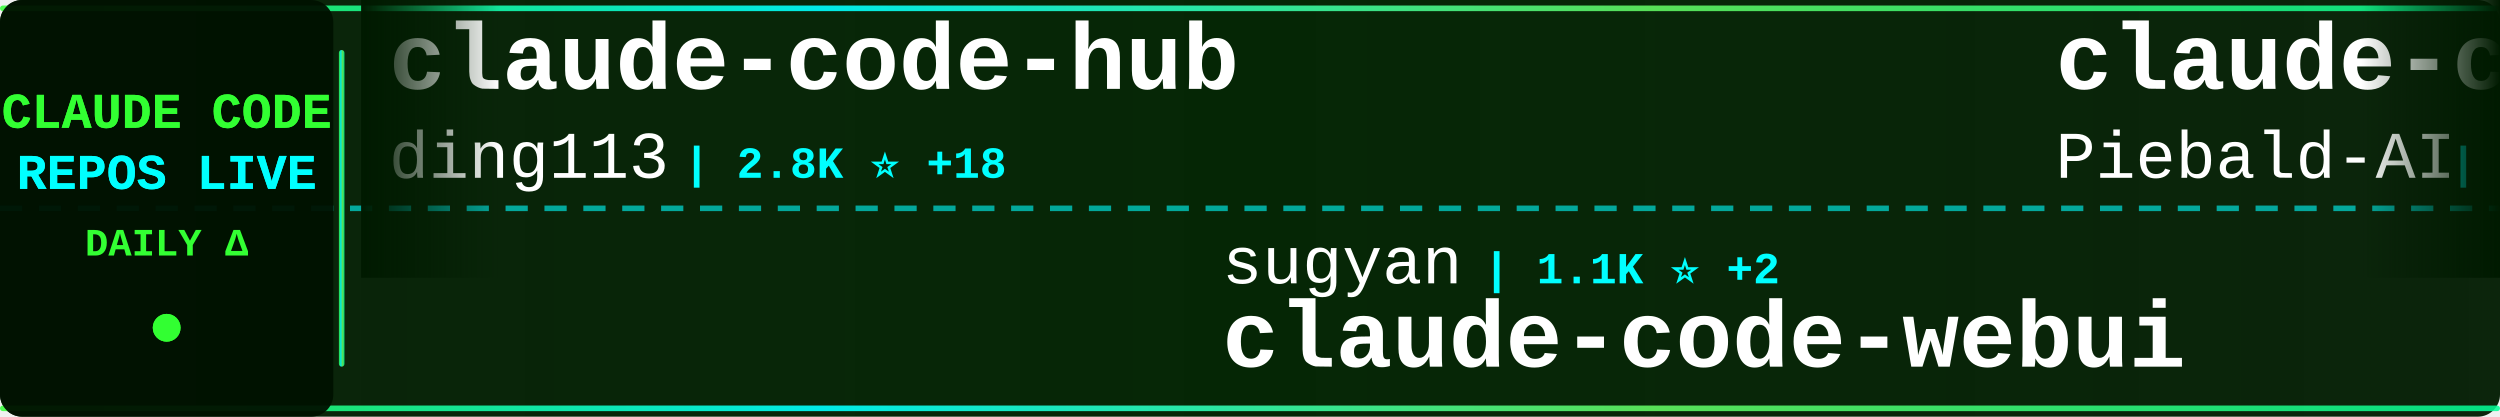
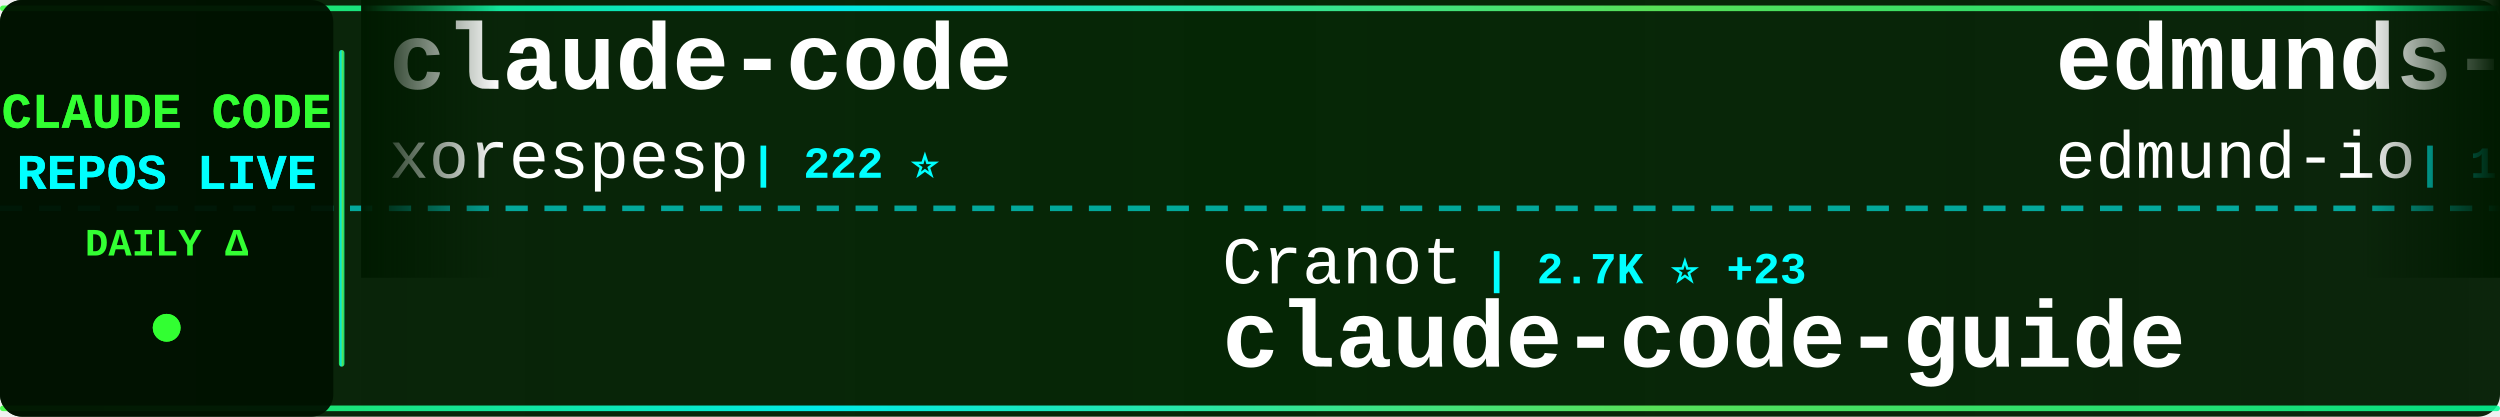
<svg xmlns="http://www.w3.org/2000/svg" width="900" height="150">
  <defs>
    <linearGradient id="tickerBg" x1="0%" y1="0%" x2="100%" y2="0%">
      <stop offset="0%" style="stop-color:#001a00;stop-opacity:0.95" />
      <stop offset="50%" style="stop-color:#002200;stop-opacity:0.98" />
      <stop offset="100%" style="stop-color:#001a00;stop-opacity:0.95" />
    </linearGradient>
    <linearGradient id="borderGrad" x1="0%" y1="0%" x2="100%" y2="0%">
      <stop offset="0%" style="stop-color:#33ff33;stop-opacity:0.85">
        <animate attributeName="stop-opacity" values="0.85;1;0.85" dur="2s" repeatCount="indefinite" />
      </stop>
      <stop offset="33%" style="stop-color:#00ffff;stop-opacity:0.9">
        <animate attributeName="stop-opacity" values="0.9;1;0.9" dur="2.2s" repeatCount="indefinite" />
      </stop>
      <stop offset="66%" style="stop-color:#66ff66;stop-opacity:0.85">
        <animate attributeName="stop-opacity" values="0.85;1;0.85" dur="1.8s" repeatCount="indefinite" />
      </stop>
      <stop offset="100%" style="stop-color:#00ff99;stop-opacity:0.85">
        <animate attributeName="stop-opacity" values="0.85;1;0.85" dur="2s" repeatCount="indefinite" />
      </stop>
    </linearGradient>
    <filter id="textGlow">
      <feGaussianBlur stdDeviation="0.1" result="coloredBlur" />
      <feMerge>
        <feMergeNode in="coloredBlur" />
        <feMergeNode in="SourceGraphic" />
      </feMerge>
    </filter>
    <filter id="metricGlow">
      <feGaussianBlur stdDeviation="0.2" result="coloredBlur" />
      <feMerge>
        <feMergeNode in="coloredBlur" />
        <feMergeNode in="SourceGraphic" />
      </feMerge>
    </filter>
    <linearGradient id="leftFade" x1="0%" y1="0%" x2="100%" y2="0%">
      <stop offset="0%" style="stop-color:#001a00;stop-opacity:1" />
      <stop offset="100%" style="stop-color:#001a00;stop-opacity:0" />
    </linearGradient>
    <linearGradient id="rightFade" x1="0%" y1="0%" x2="100%" y2="0%">
      <stop offset="0%" style="stop-color:#001a00;stop-opacity:0" />
      <stop offset="100%" style="stop-color:#001a00;stop-opacity:1" />
    </linearGradient>
  </defs>
  <rect width="900" height="150" fill="url(#tickerBg)" rx="8" />
  <rect x="0" y="2" width="900" height="2" fill="url(#borderGrad)" rx="1" />
  <rect x="0" y="146" width="900" height="2" fill="url(#borderGrad)" rx="1" />
  <line x1="0" y1="75" x2="900" y2="75" stroke="#00ffff" stroke-width="2" stroke-dasharray="8 6" opacity="0.6" />
  <rect x="0" y="0" width="120" height="150" fill="#001100" opacity="0.95" rx="8" />
  <text x="60" y="46" font-family="'Courier New', monospace" font-size="18" font-weight="bold" fill="#33ff33" text-anchor="middle" filter="url(#textGlow)">
    CLAUDE CODE
  </text>
  <text x="60" y="68" font-family="'Courier New', monospace" font-size="18" font-weight="bold" fill="#00ffff" text-anchor="middle" filter="url(#textGlow)">
    REPOS LIVE
  </text>
  <text x="60" y="92" font-family="'Courier New', monospace" font-size="14" font-weight="bold" fill="#33ff33" text-anchor="middle">
    DAILY Δ
  </text>
  <circle cx="60" cy="118" r="5" fill="#33ff33" filter="url(#metricGlow)">
    <animate attributeName="r" values="4;6;4" dur="1.5s" repeatCount="indefinite" />
    <animate attributeName="opacity" values="0.6;1;0.6" dur="1.5s" repeatCount="indefinite" />
  </circle>
  <rect x="122" y="18" width="2" height="114" fill="url(#borderGrad)" rx="1" />
  <clipPath id="tickerClip">
    <rect x="130" y="0" width="770" height="150" />
  </clipPath>
  <g clip-path="url(#tickerClip)">
    <g id="tickerItems">
      <animateTransform attributeName="transform" attributeType="XML" type="translate" from="0 0" to="-3000 0" dur="54s" repeatCount="indefinite" />
      <g transform="translate(0, 0)">
-         <text x="140" y="32" font-family="'Courier New', monospace" font-size="34" font-weight="bold" fill="#ffffff">claude-code-hub</text>
-         <text x="140" y="64" font-family="'Courier New', monospace" font-size="24" font-weight="normal" fill="#ffffff" opacity="1.0">ding113</text>
-         <text x="246" y="64" font-family="'Courier New', monospace" font-size="16" font-weight="bold" fill="#00ffff"> | 2.8K ⭐ +18</text>
+         <text x="140" y="32" font-family="'Courier New', monospace" font-size="34" font-weight="bold" fill="#ffffff">claude-code</text>
+         <text x="140" y="64" font-family="'Courier New', monospace" font-size="24" font-weight="normal" fill="#ffffff" opacity="1.0">xorespesp</text>
+         <text x="270" y="64" font-family="'Courier New', monospace" font-size="16" font-weight="bold" fill="#00ffff"> | 222 ⭐</text>
      </g>
      <g transform="translate(300, 0)">
-         <text x="140" y="102" font-family="'Courier New', monospace" font-size="24" font-weight="normal" fill="#ffffff" opacity="1.0">sugyan</text>
-         <text x="234" y="102" font-family="'Courier New', monospace" font-size="16" font-weight="bold" fill="#00ffff"> | 1.1K ⭐ +2</text>
-         <text x="140" y="132" font-family="'Courier New', monospace" font-size="34" font-weight="bold" fill="#ffffff">claude-code-webui</text>
+         <text x="140" y="102" font-family="'Courier New', monospace" font-size="24" font-weight="normal" fill="#ffffff" opacity="1.0">Cranot</text>
+         <text x="234" y="102" font-family="'Courier New', monospace" font-size="16" font-weight="bold" fill="#00ffff"> | 2.7K ⭐ +23</text>
+         <text x="140" y="132" font-family="'Courier New', monospace" font-size="34" font-weight="bold" fill="#ffffff">claude-code-guide</text>
      </g>
      <g transform="translate(600, 0)">
-         <text x="140" y="32" font-family="'Courier New', monospace" font-size="34" font-weight="bold" fill="#ffffff">claude-code-system-promp...</text>
-         <text x="140" y="64" font-family="'Courier New', monospace" font-size="24" font-weight="normal" fill="#ffffff" opacity="1.0">Piebald-AI</text>
-         <text x="282" y="64" font-family="'Courier New', monospace" font-size="16" font-weight="bold" fill="#00ffff"> | 10.0K ⭐ +44</text>
+         <text x="140" y="32" font-family="'Courier New', monospace" font-size="34" font-weight="bold" fill="#ffffff">edmunds-claude-code</text>
+         <text x="140" y="64" font-family="'Courier New', monospace" font-size="24" font-weight="normal" fill="#ffffff" opacity="1.0">edmund-io</text>
+         <text x="270" y="64" font-family="'Courier New', monospace" font-size="16" font-weight="bold" fill="#00ffff"> | 1.4K ⭐</text>
      </g>
      <g transform="translate(900, 0)">
-         <text x="140" y="102" font-family="'Courier New', monospace" font-size="24" font-weight="normal" fill="#ffffff" opacity="1.0">diet103</text>
-         <text x="246" y="102" font-family="'Courier New', monospace" font-size="16" font-weight="bold" fill="#00ffff"> | 9.6K ⭐ +4</text>
-         <text x="140" y="132" font-family="'Courier New', monospace" font-size="34" font-weight="bold" fill="#ffffff">claude-code-infrastructu...</text>
+         <text x="140" y="102" font-family="'Courier New', monospace" font-size="24" font-weight="normal" fill="#ffffff" opacity="1.0">anthropics</text>
+         <text x="282" y="102" font-family="'Courier New', monospace" font-size="16" font-weight="bold" fill="#00ffff"> | 808 ⭐ +2</text>
+         <text x="140" y="132" font-family="'Courier New', monospace" font-size="34" font-weight="bold" fill="#ffffff">claude-code-base-action</text>
      </g>
      <g transform="translate(1200, 0)">
-         <text x="140" y="32" font-family="'Courier New', monospace" font-size="34" font-weight="bold" fill="#ffffff">ralph</text>
-         <text x="140" y="64" font-family="'Courier New', monospace" font-size="24" font-weight="normal" fill="#ffffff" opacity="1.0">snarktank</text>
-         <text x="270" y="64" font-family="'Courier New', monospace" font-size="16" font-weight="bold" fill="#00ffff"> | 18.6K ⭐ +109</text>
+         <text x="140" y="32" font-family="'Courier New', monospace" font-size="34" font-weight="bold" fill="#ffffff">claude-code-cheat-sheet</text>
+         <text x="140" y="64" font-family="'Courier New', monospace" font-size="24" font-weight="normal" fill="#ffffff" opacity="1.0">Njengah</text>
+         <text x="246" y="64" font-family="'Courier New', monospace" font-size="16" font-weight="bold" fill="#00ffff"> | 1.7K ⭐ +2</text>
      </g>
      <g transform="translate(1500, 0)">
-         <text x="140" y="102" font-family="'Courier New', monospace" font-size="24" font-weight="normal" fill="#ffffff" opacity="1.0">router-for-me</text>
-         <text x="318" y="102" font-family="'Courier New', monospace" font-size="16" font-weight="bold" fill="#00ffff"> | 31.0K ⭐ +238</text>
-         <text x="140" y="132" font-family="'Courier New', monospace" font-size="34" font-weight="bold" fill="#ffffff">CLIProxyAPI</text>
+         <text x="140" y="102" font-family="'Courier New', monospace" font-size="24" font-weight="normal" fill="#ffffff" opacity="1.0">yasasbanukaofficial</text>
+         <text x="390" y="102" font-family="'Courier New', monospace" font-size="16" font-weight="bold" fill="#00ffff"> | 3.0K ⭐ +18</text>
+         <text x="140" y="132" font-family="'Courier New', monospace" font-size="34" font-weight="bold" fill="#ffffff">claude-code</text>
      </g>
      <g transform="translate(1800, 0)">
-         <text x="140" y="32" font-family="'Courier New', monospace" font-size="34" font-weight="bold" fill="#ffffff">claude-code-source</text>
-         <text x="140" y="64" font-family="'Courier New', monospace" font-size="24" font-weight="normal" fill="#ffffff" opacity="1.0">JrCx7scC</text>
-         <text x="258" y="64" font-family="'Courier New', monospace" font-size="16" font-weight="bold" fill="#00ffff"> | 366 ⭐</text>
+         <text x="140" y="32" font-family="'Courier New', monospace" font-size="34" font-weight="bold" fill="#ffffff">claude-code-best-practic...</text>
+         <text x="140" y="64" font-family="'Courier New', monospace" font-size="24" font-weight="normal" fill="#ffffff" opacity="1.0">shanraisshan</text>
+         <text x="306" y="64" font-family="'Courier New', monospace" font-size="16" font-weight="bold" fill="#00ffff"> | 51.4K ⭐ +211</text>
      </g>
      <g transform="translate(2100, 0)">
-         <text x="140" y="102" font-family="'Courier New', monospace" font-size="24" font-weight="normal" fill="#ffffff" opacity="1.0">Pimzino</text>
-         <text x="246" y="102" font-family="'Courier New', monospace" font-size="16" font-weight="bold" fill="#00ffff"> | 3.7K ⭐ +4</text>
-         <text x="140" y="132" font-family="'Courier New', monospace" font-size="34" font-weight="bold" fill="#ffffff">claude-code-spec-workflo...</text>
+         <text x="140" y="102" font-family="'Courier New', monospace" font-size="24" font-weight="normal" fill="#ffffff" opacity="1.0">musistudio</text>
+         <text x="282" y="102" font-family="'Courier New', monospace" font-size="16" font-weight="bold" fill="#00ffff"> | 33.5K ⭐ +79</text>
+         <text x="140" y="132" font-family="'Courier New', monospace" font-size="34" font-weight="bold" fill="#ffffff">claude-code-router</text>
      </g>
      <g transform="translate(2400, 0)">
-         <text x="140" y="32" font-family="'Courier New', monospace" font-size="34" font-weight="bold" fill="#ffffff">Claude-Code-Usage-Monito...</text>
-         <text x="140" y="64" font-family="'Courier New', monospace" font-size="24" font-weight="normal" fill="#ffffff" opacity="1.0">Maciek-roboblog</text>
-         <text x="342" y="64" font-family="'Courier New', monospace" font-size="16" font-weight="bold" fill="#00ffff"> | 7.9K ⭐ +19</text>
+         <text x="140" y="32" font-family="'Courier New', monospace" font-size="34" font-weight="bold" fill="#ffffff">claude-code-webui</text>
+         <text x="140" y="64" font-family="'Courier New', monospace" font-size="24" font-weight="normal" fill="#ffffff" opacity="1.0">sugyan</text>
+         <text x="234" y="64" font-family="'Courier New', monospace" font-size="16" font-weight="bold" fill="#00ffff"> | 1.1K ⭐ +1</text>
      </g>
      <g transform="translate(2700, 0)">
-         <text x="140" y="102" font-family="'Courier New', monospace" font-size="24" font-weight="normal" fill="#ffffff" opacity="1.0">andrew-kramer-inno</text>
-         <text x="378" y="102" font-family="'Courier New', monospace" font-size="16" font-weight="bold" fill="#00ffff"> | 586 ⭐ +2</text>
-         <text x="140" y="132" font-family="'Courier New', monospace" font-size="34" font-weight="bold" fill="#ffffff">claude-code-source-build</text>
+         <text x="140" y="102" font-family="'Courier New', monospace" font-size="24" font-weight="normal" fill="#ffffff" opacity="1.0">kodu-ai</text>
+         <text x="246" y="102" font-family="'Courier New', monospace" font-size="16" font-weight="bold" fill="#00ffff"> | 5.3K ⭐</text>
+         <text x="140" y="132" font-family="'Courier New', monospace" font-size="34" font-weight="bold" fill="#ffffff">claude-coder</text>
      </g>
      <g transform="translate(3000, 0)">
-         <text x="140" y="32" font-family="'Courier New', monospace" font-size="34" font-weight="bold" fill="#ffffff">claude-code-hub</text>
-         <text x="140" y="64" font-family="'Courier New', monospace" font-size="24" font-weight="normal" fill="#ffffff" opacity="1.0">ding113</text>
-         <text x="246" y="64" font-family="'Courier New', monospace" font-size="16" font-weight="bold" fill="#00ffff"> | 2.8K ⭐ +18</text>
+         <text x="140" y="32" font-family="'Courier New', monospace" font-size="34" font-weight="bold" fill="#ffffff">claude-code</text>
+         <text x="140" y="64" font-family="'Courier New', monospace" font-size="24" font-weight="normal" fill="#ffffff" opacity="1.0">xorespesp</text>
+         <text x="270" y="64" font-family="'Courier New', monospace" font-size="16" font-weight="bold" fill="#00ffff"> | 222 ⭐</text>
      </g>
      <g transform="translate(3300, 0)">
-         <text x="140" y="102" font-family="'Courier New', monospace" font-size="24" font-weight="normal" fill="#ffffff" opacity="1.0">sugyan</text>
-         <text x="234" y="102" font-family="'Courier New', monospace" font-size="16" font-weight="bold" fill="#00ffff"> | 1.1K ⭐ +2</text>
-         <text x="140" y="132" font-family="'Courier New', monospace" font-size="34" font-weight="bold" fill="#ffffff">claude-code-webui</text>
+         <text x="140" y="102" font-family="'Courier New', monospace" font-size="24" font-weight="normal" fill="#ffffff" opacity="1.0">Cranot</text>
+         <text x="234" y="102" font-family="'Courier New', monospace" font-size="16" font-weight="bold" fill="#00ffff"> | 2.7K ⭐ +23</text>
+         <text x="140" y="132" font-family="'Courier New', monospace" font-size="34" font-weight="bold" fill="#ffffff">claude-code-guide</text>
      </g>
      <g transform="translate(3600, 0)">
-         <text x="140" y="32" font-family="'Courier New', monospace" font-size="34" font-weight="bold" fill="#ffffff">claude-code-system-promp...</text>
-         <text x="140" y="64" font-family="'Courier New', monospace" font-size="24" font-weight="normal" fill="#ffffff" opacity="1.0">Piebald-AI</text>
-         <text x="282" y="64" font-family="'Courier New', monospace" font-size="16" font-weight="bold" fill="#00ffff"> | 10.0K ⭐ +44</text>
+         <text x="140" y="32" font-family="'Courier New', monospace" font-size="34" font-weight="bold" fill="#ffffff">edmunds-claude-code</text>
+         <text x="140" y="64" font-family="'Courier New', monospace" font-size="24" font-weight="normal" fill="#ffffff" opacity="1.0">edmund-io</text>
+         <text x="270" y="64" font-family="'Courier New', monospace" font-size="16" font-weight="bold" fill="#00ffff"> | 1.4K ⭐</text>
      </g>
      <g transform="translate(3900, 0)">
-         <text x="140" y="102" font-family="'Courier New', monospace" font-size="24" font-weight="normal" fill="#ffffff" opacity="1.0">diet103</text>
-         <text x="246" y="102" font-family="'Courier New', monospace" font-size="16" font-weight="bold" fill="#00ffff"> | 9.6K ⭐ +4</text>
-         <text x="140" y="132" font-family="'Courier New', monospace" font-size="34" font-weight="bold" fill="#ffffff">claude-code-infrastructu...</text>
+         <text x="140" y="102" font-family="'Courier New', monospace" font-size="24" font-weight="normal" fill="#ffffff" opacity="1.0">anthropics</text>
+         <text x="282" y="102" font-family="'Courier New', monospace" font-size="16" font-weight="bold" fill="#00ffff"> | 808 ⭐ +2</text>
+         <text x="140" y="132" font-family="'Courier New', monospace" font-size="34" font-weight="bold" fill="#ffffff">claude-code-base-action</text>
      </g>
    </g>
  </g>
  <rect x="130" y="0" width="50" height="100" fill="url(#leftFade)" />
  <rect x="850" y="0" width="50" height="100" fill="url(#rightFade)" />
</svg>
